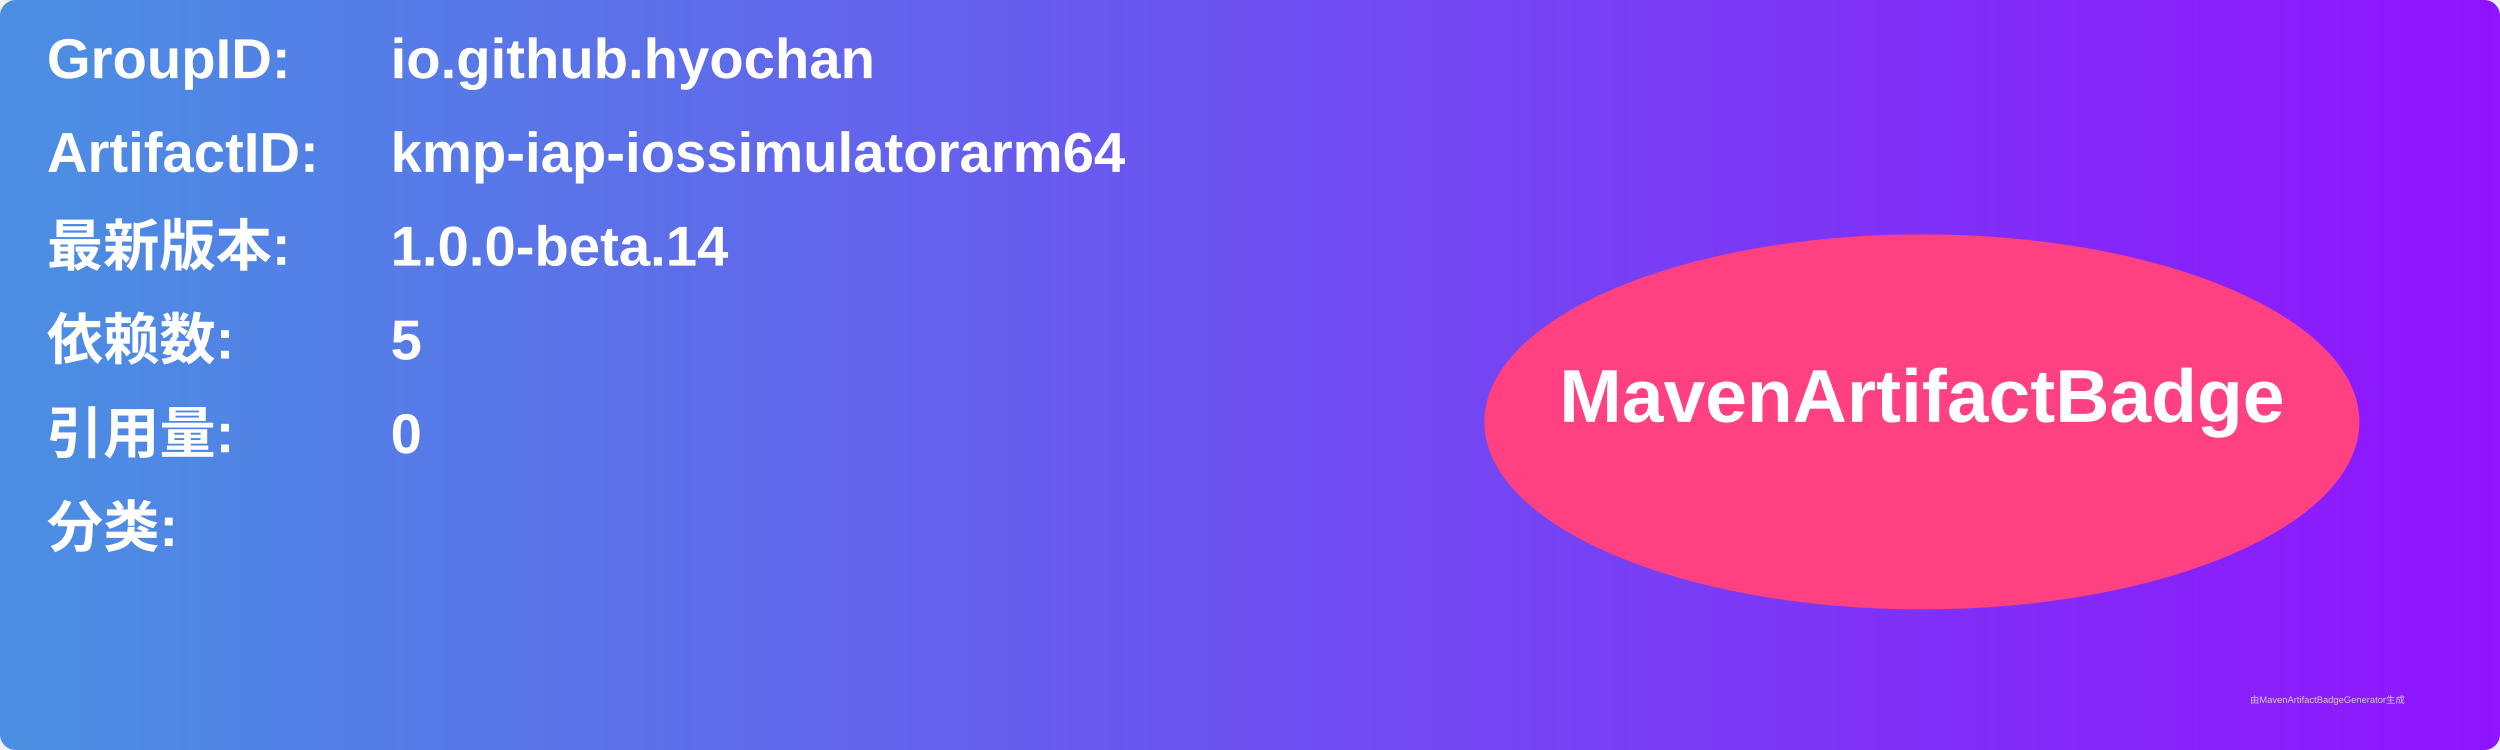
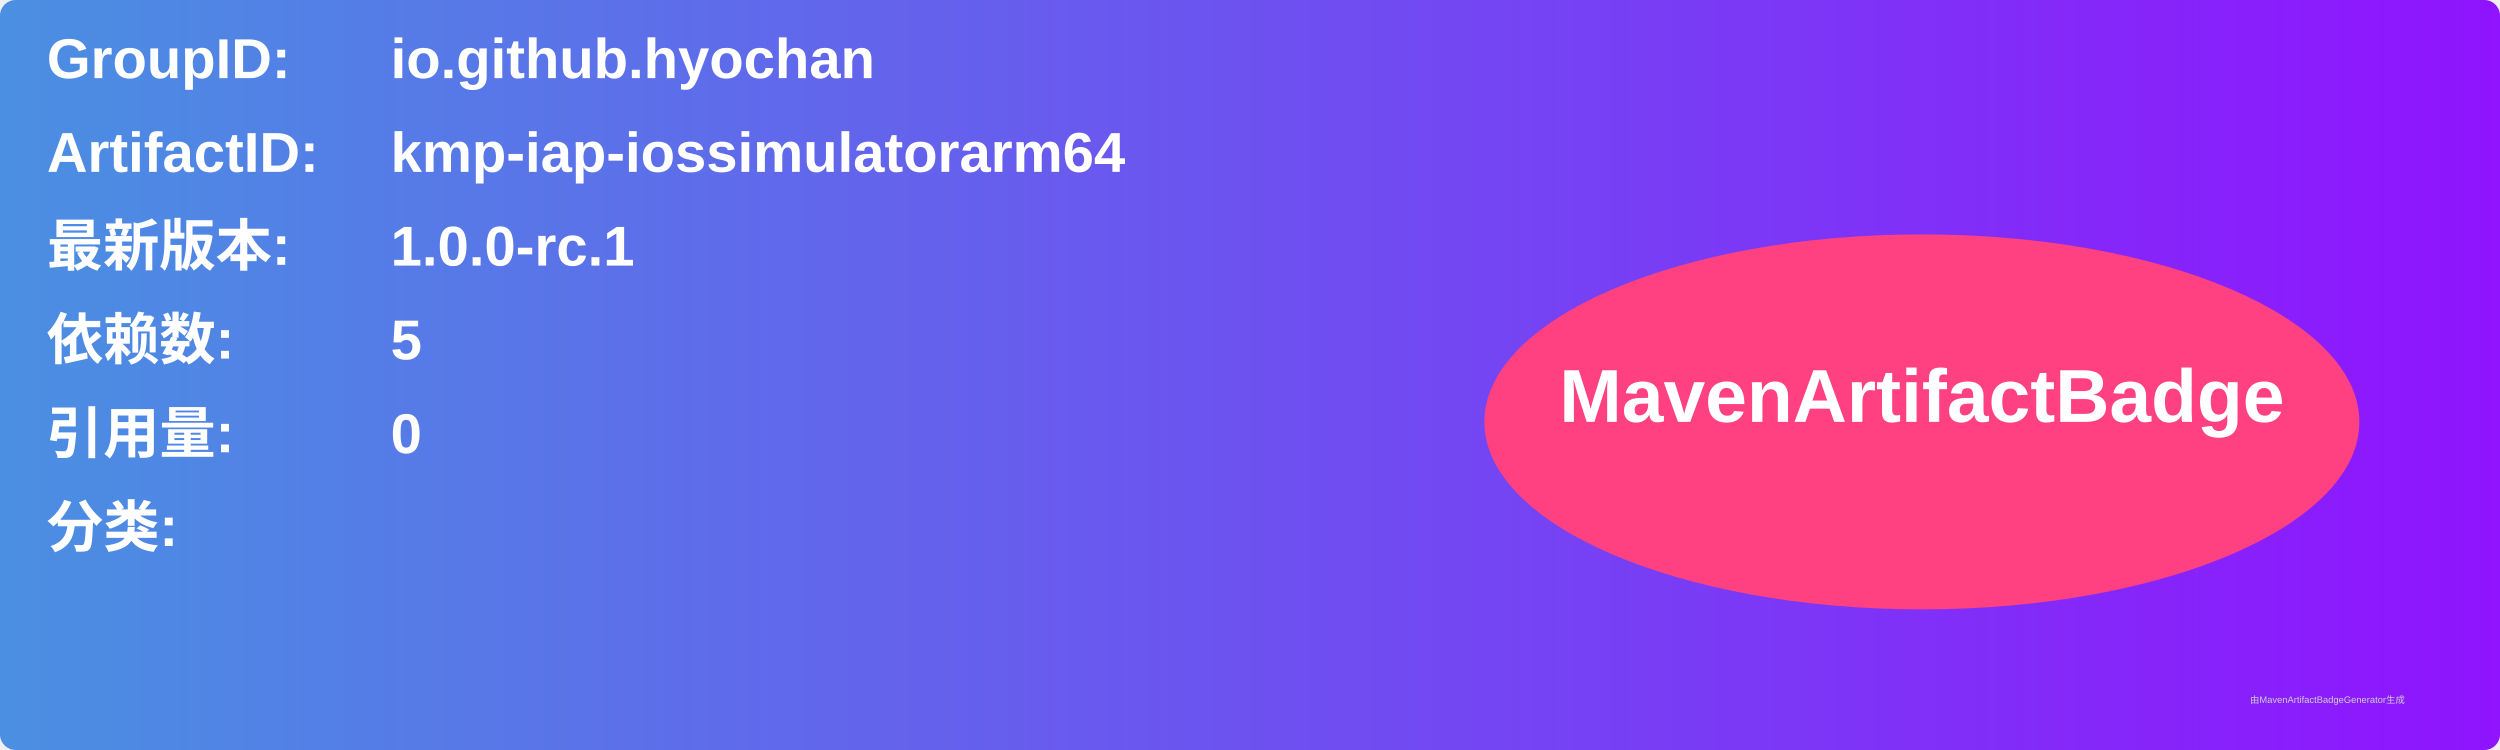
<svg xmlns="http://www.w3.org/2000/svg" width="800" height="240" viewBox="0 0 800 240">
  <linearGradient id="grad" x1="0%" y1="0%" x2="100%" y2="0%">
    <stop offset="0%" stop-color="#4a90e2" />
    <stop offset="100%" stop-color="#9013fe" />
  </linearGradient>
  <rect width="100%" height="100%" rx="5" ry="5" fill="url(#grad)" />
  <g transform="translate(15, 15)">
    <text x="0" y="10" font-family="Arial" font-size="18" fill="white" font-weight="bold" width="260">GroupID:</text>
    <text x="110" y="10" font-family="Arial" font-size="18" fill="white" font-weight="bold" width="460">io.github.hyochan</text>
    <text x="0" y="40" font-family="Arial" font-size="18" fill="white" font-weight="bold" width="260">ArtifactID:</text>
    <text x="110" y="40" font-family="Arial" font-size="18" fill="white" font-weight="bold" width="460">kmp-iap-iossimulatorarm64</text>
    <text x="0" y="70" font-family="Arial" font-size="18" fill="white" font-weight="bold">最新版本:</text>
    <text x="110" y="70" font-family="Arial" font-size="18" fill="white" font-weight="bold">
-       <tspan font-weight="bold">1.0.0-beta.14</tspan>
+       <tspan font-weight="bold">1.0.0-rc.1</tspan>
    </text>
    <text x="0" y="100" font-family="Arial" font-size="18" fill="white" font-weight="bold">依赖数: </text>
    <text x="110" y="100" font-family="Arial" font-size="18" fill="white">
      <tspan font-weight="bold">5</tspan>
    </text>
    <text x="0" y="130" font-family="Arial" font-size="18" fill="white" font-weight="bold">引用量: </text>
    <text x="110" y="130" font-family="Arial" font-size="18" fill="white">
      <tspan font-weight="bold">0</tspan>
    </text>
    <text x="0" y="160" font-family="Arial" font-size="18" fill="white" font-weight="bold">分类:</text>
    <text x="10" y="190" font-family="Arial" font-size="10" fill="white">
      <tspan font-weight="bold" />
    </text>
    <ellipse cx="600" cy="120" rx="140" ry="60" fill="#ff4081" />
    <text x="600" y="120" text-anchor="middle" font-family="Arial" font-size="24" fill="white" font-weight="bold">MavenArtifactBadge</text>
  </g>
  <text x="720" y="225" font-family="Arial" font-size="3" fill="#d0d0d0">由MavenArtifactBadgeGenerator生成</text>
</svg>
